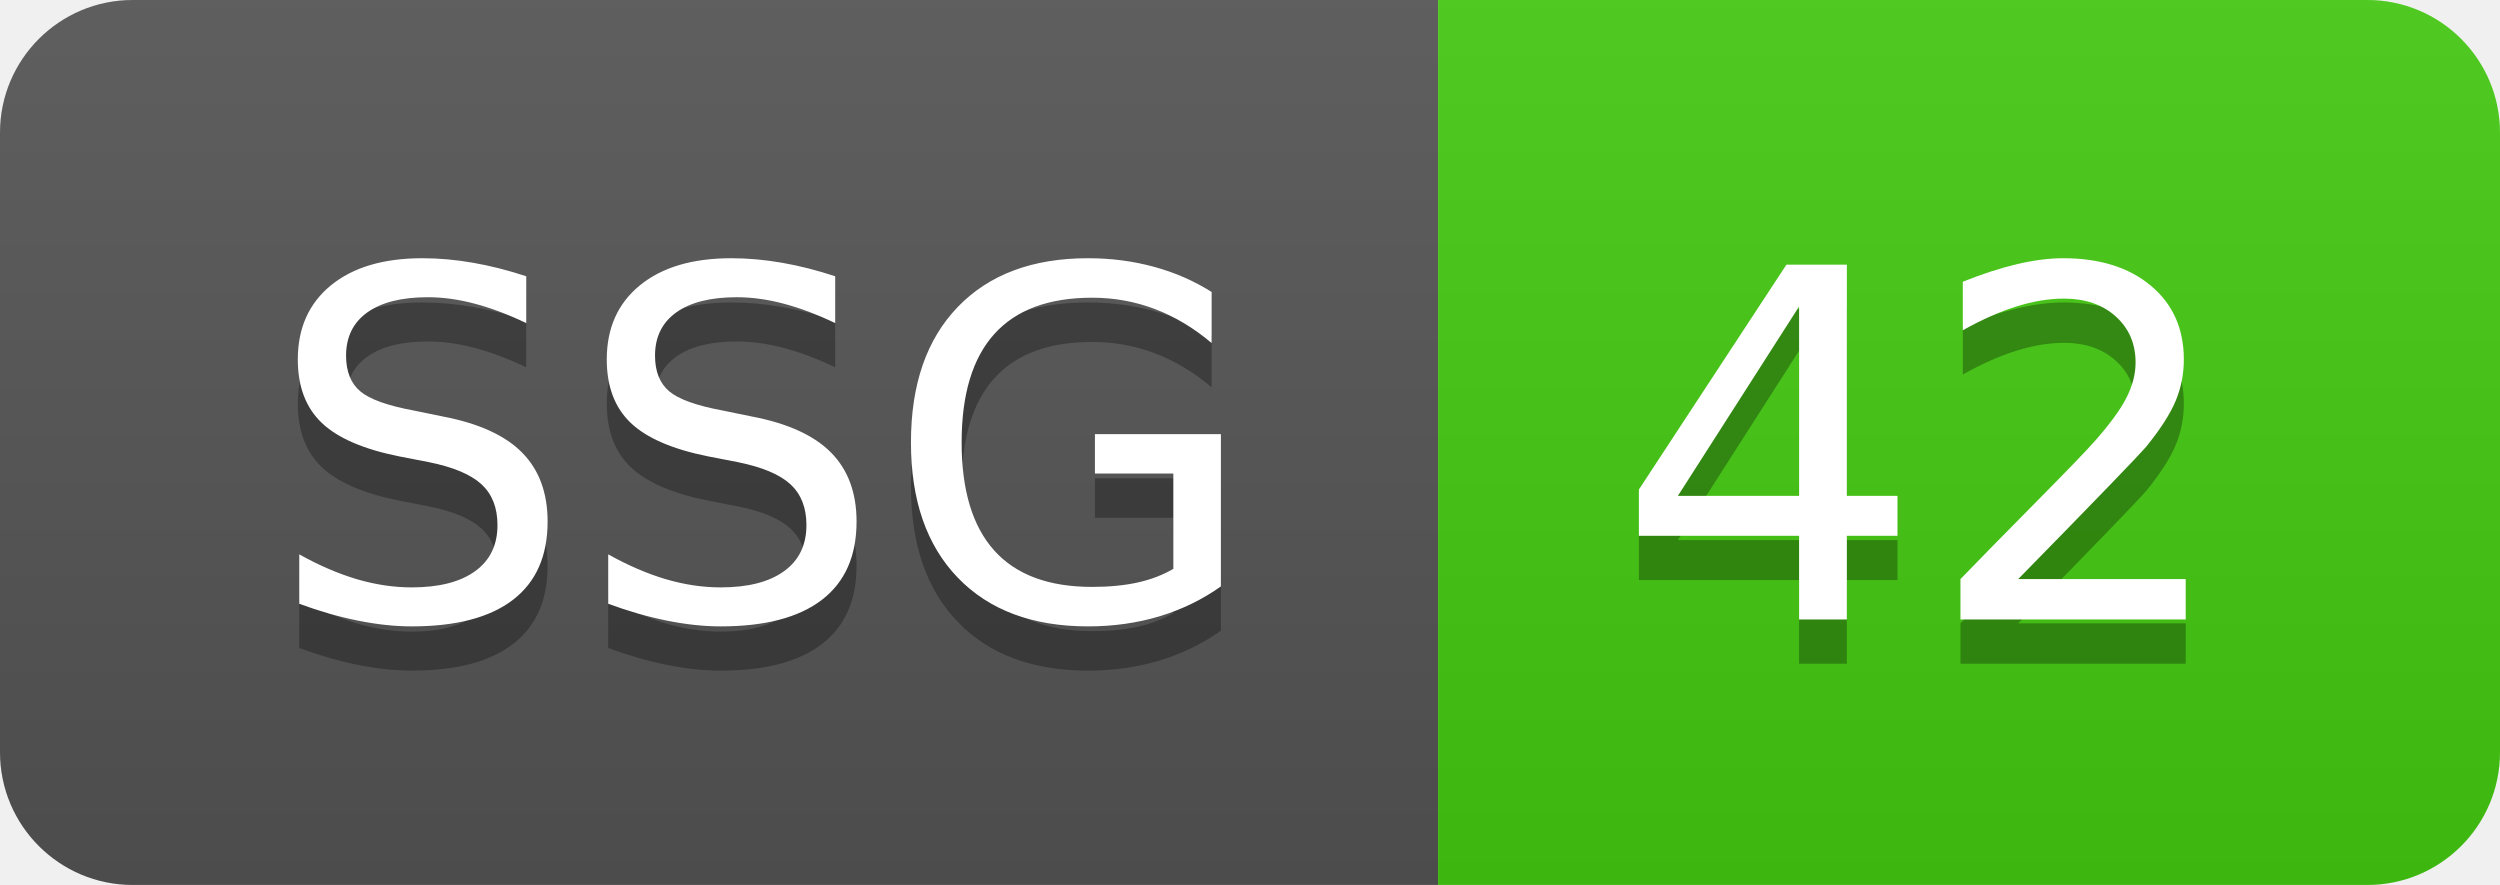
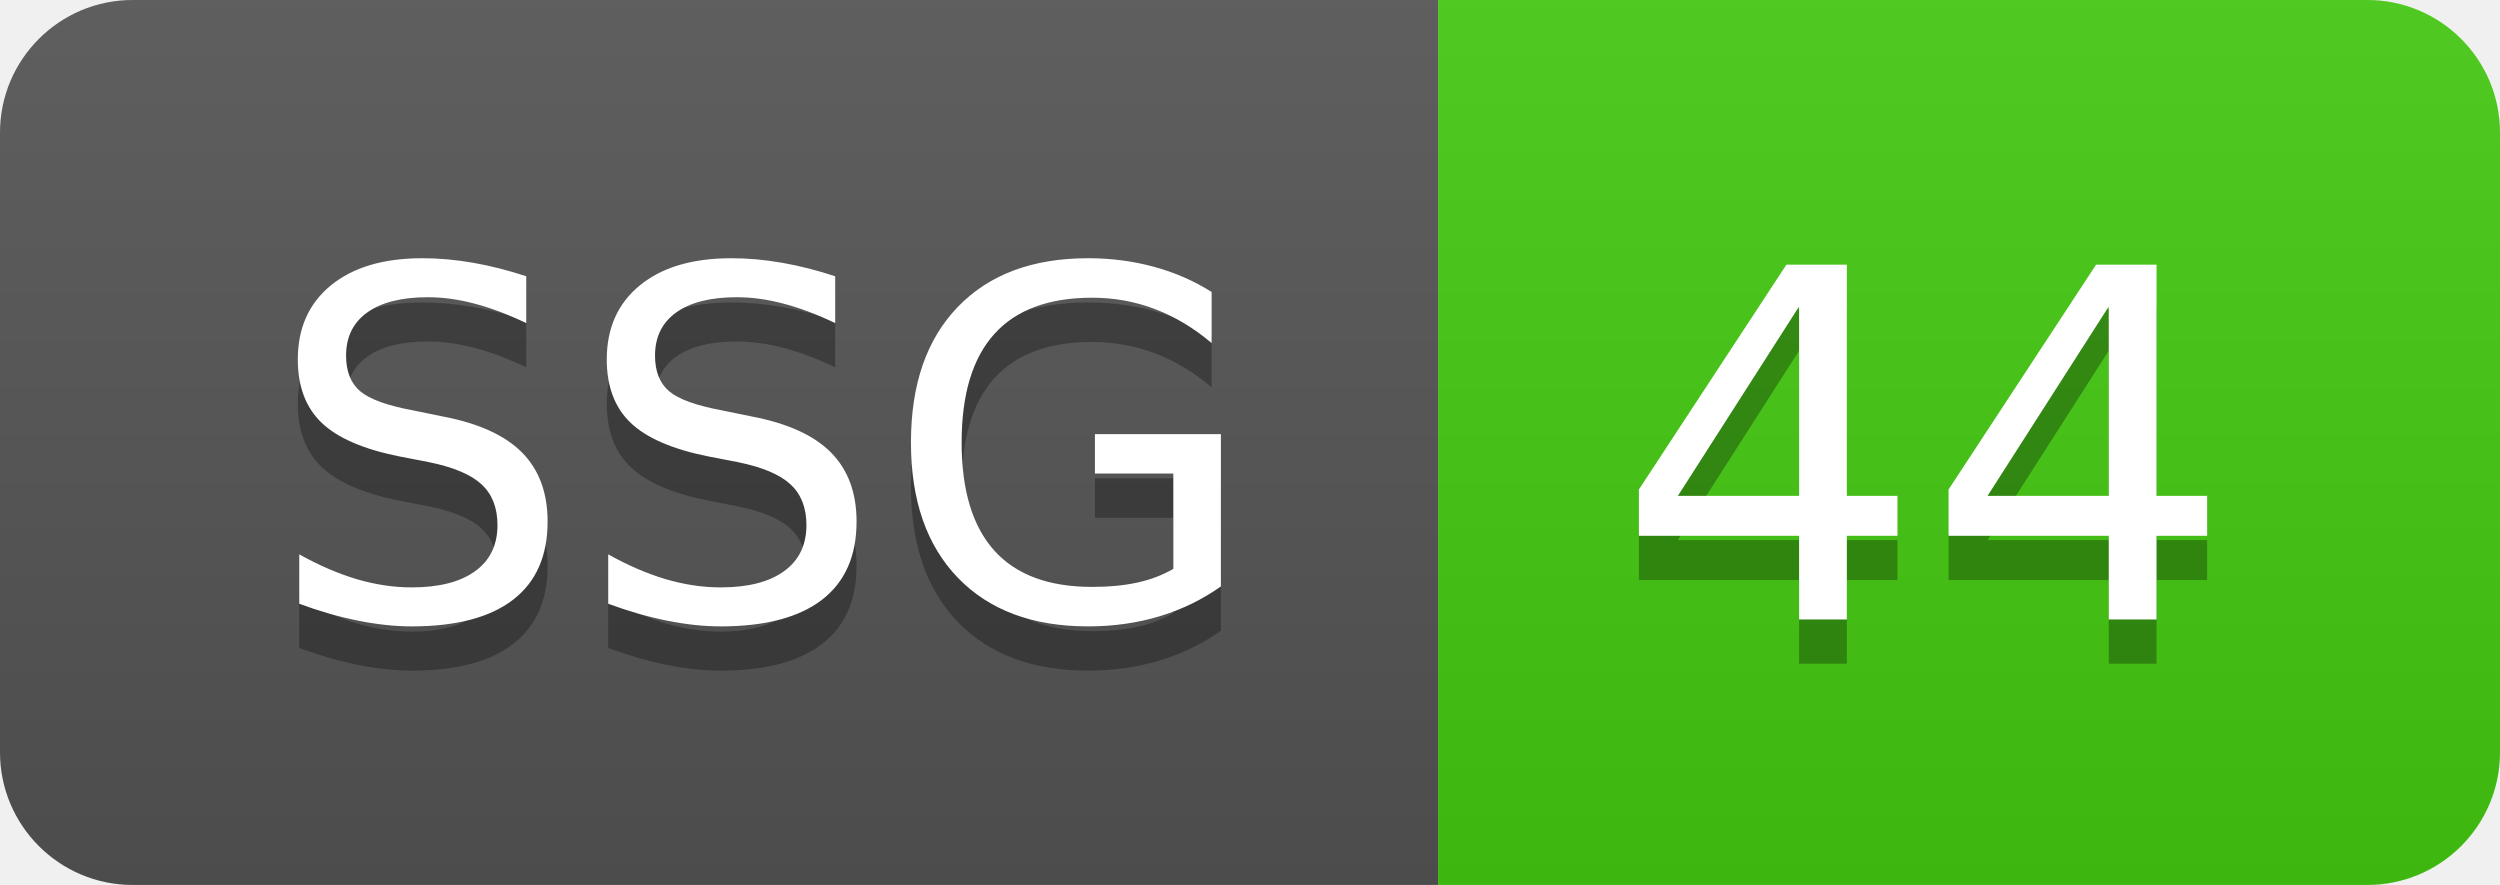
<svg xmlns="http://www.w3.org/2000/svg" width="56.5" height="20">
  <linearGradient id="smooth" x2="0" y2="100%">
    <stop offset="0" stop-color="#bbb" stop-opacity=".1" />
    <stop offset="1" stop-opacity=".1" />
  </linearGradient>
  <clipPath id="round">
    <rect width="56.5" height="20" rx="3" fill="#fff" />
  </clipPath>
  <g clip-path="url(#round)">
    <rect width="32.5" height="20" fill="#555" />
    <rect x="32.5" width="24.0" height="20" fill="#4c1" />
    <rect width="56.5" height="20" fill="url(#smooth)" />
  </g>
  <g fill="#fff" text-anchor="middle" font-family="DejaVu Sans,Verdana,Geneva,sans-serif" font-size="110">
    <text x="172.5" y="150" fill="#010101" fill-opacity=".3" transform="scale(0.1)" textLength="225.0" lengthAdjust="spacing">SSG</text>
    <text x="172.5" y="140" transform="scale(0.1)" textLength="225.0" lengthAdjust="spacing">SSG</text>
-     <text x="435.0" y="150" fill="#010101" fill-opacity=".3" transform="scale(0.1)" textLength="140.0" lengthAdjust="spacing">42</text>
-     <text x="435.0" y="140" transform="scale(0.1)" textLength="140.0" lengthAdjust="spacing">42</text>
+     <text x="435.0" y="150" fill="#010101" fill-opacity=".3" transform="scale(0.1)" textLength="140.0" lengthAdjust="spacing">44</text>
+     <text x="435.0" y="140" transform="scale(0.1)" textLength="140.0" lengthAdjust="spacing">44</text>
  </g>
</svg>
